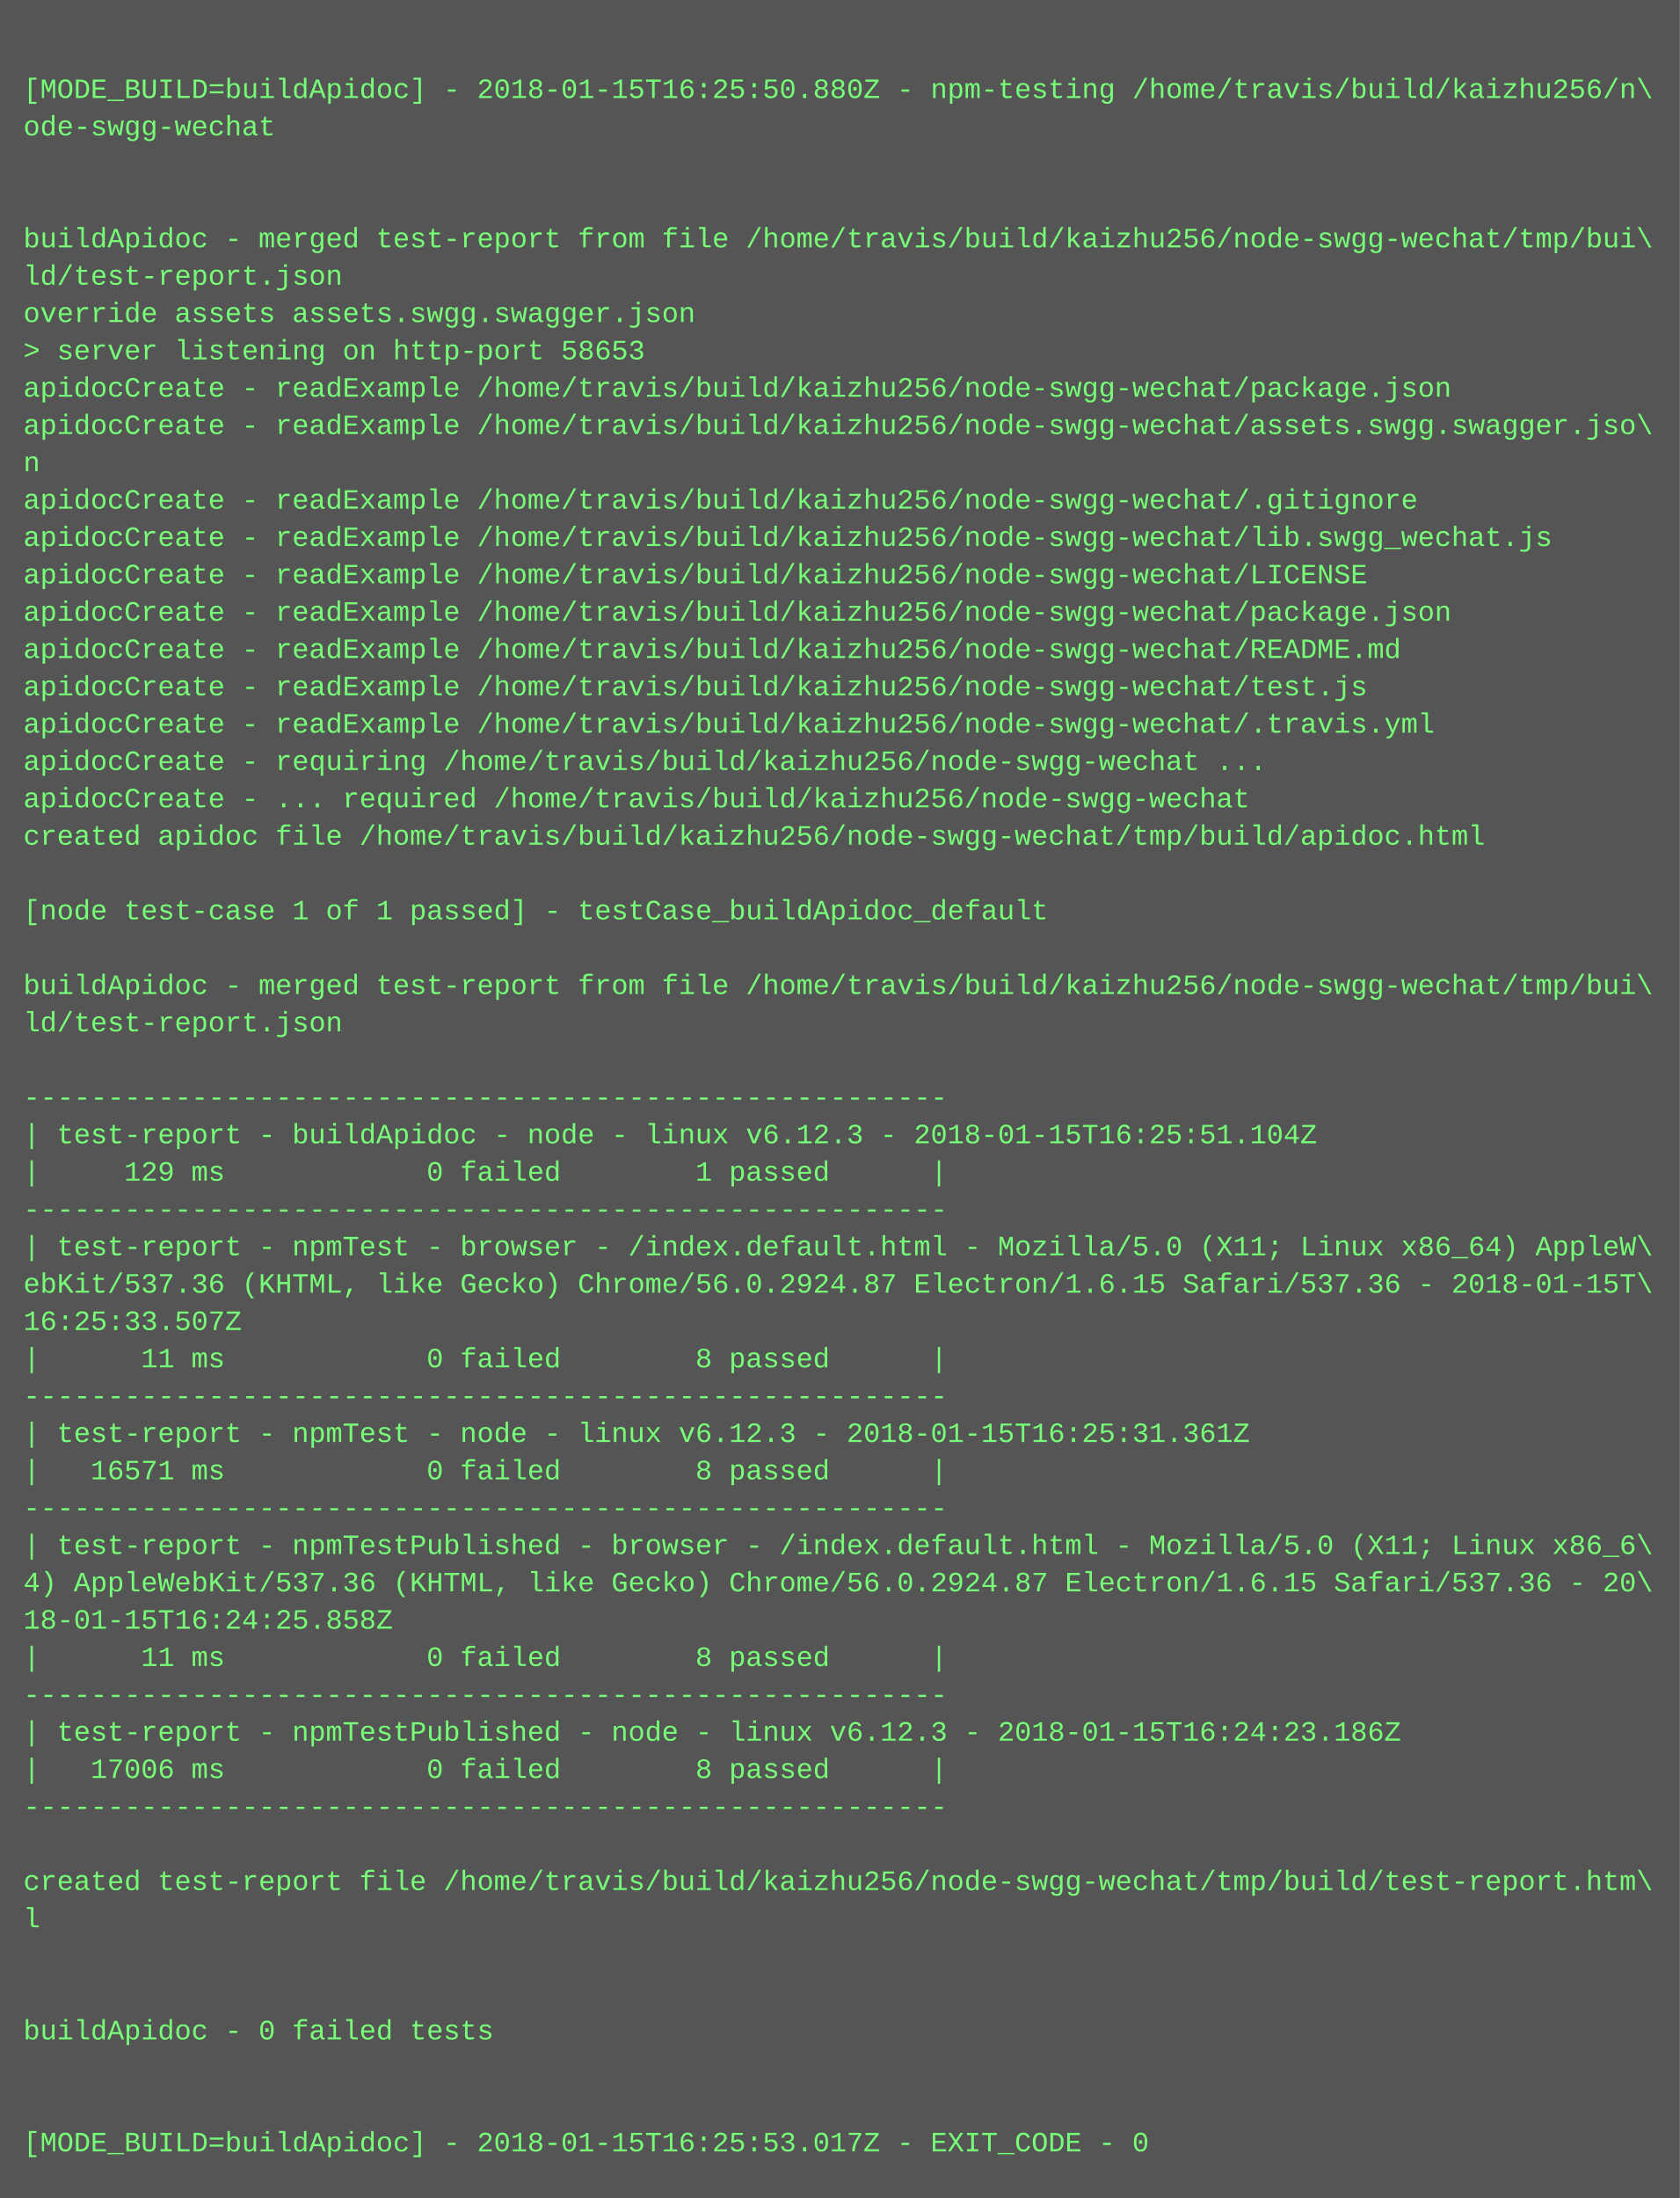
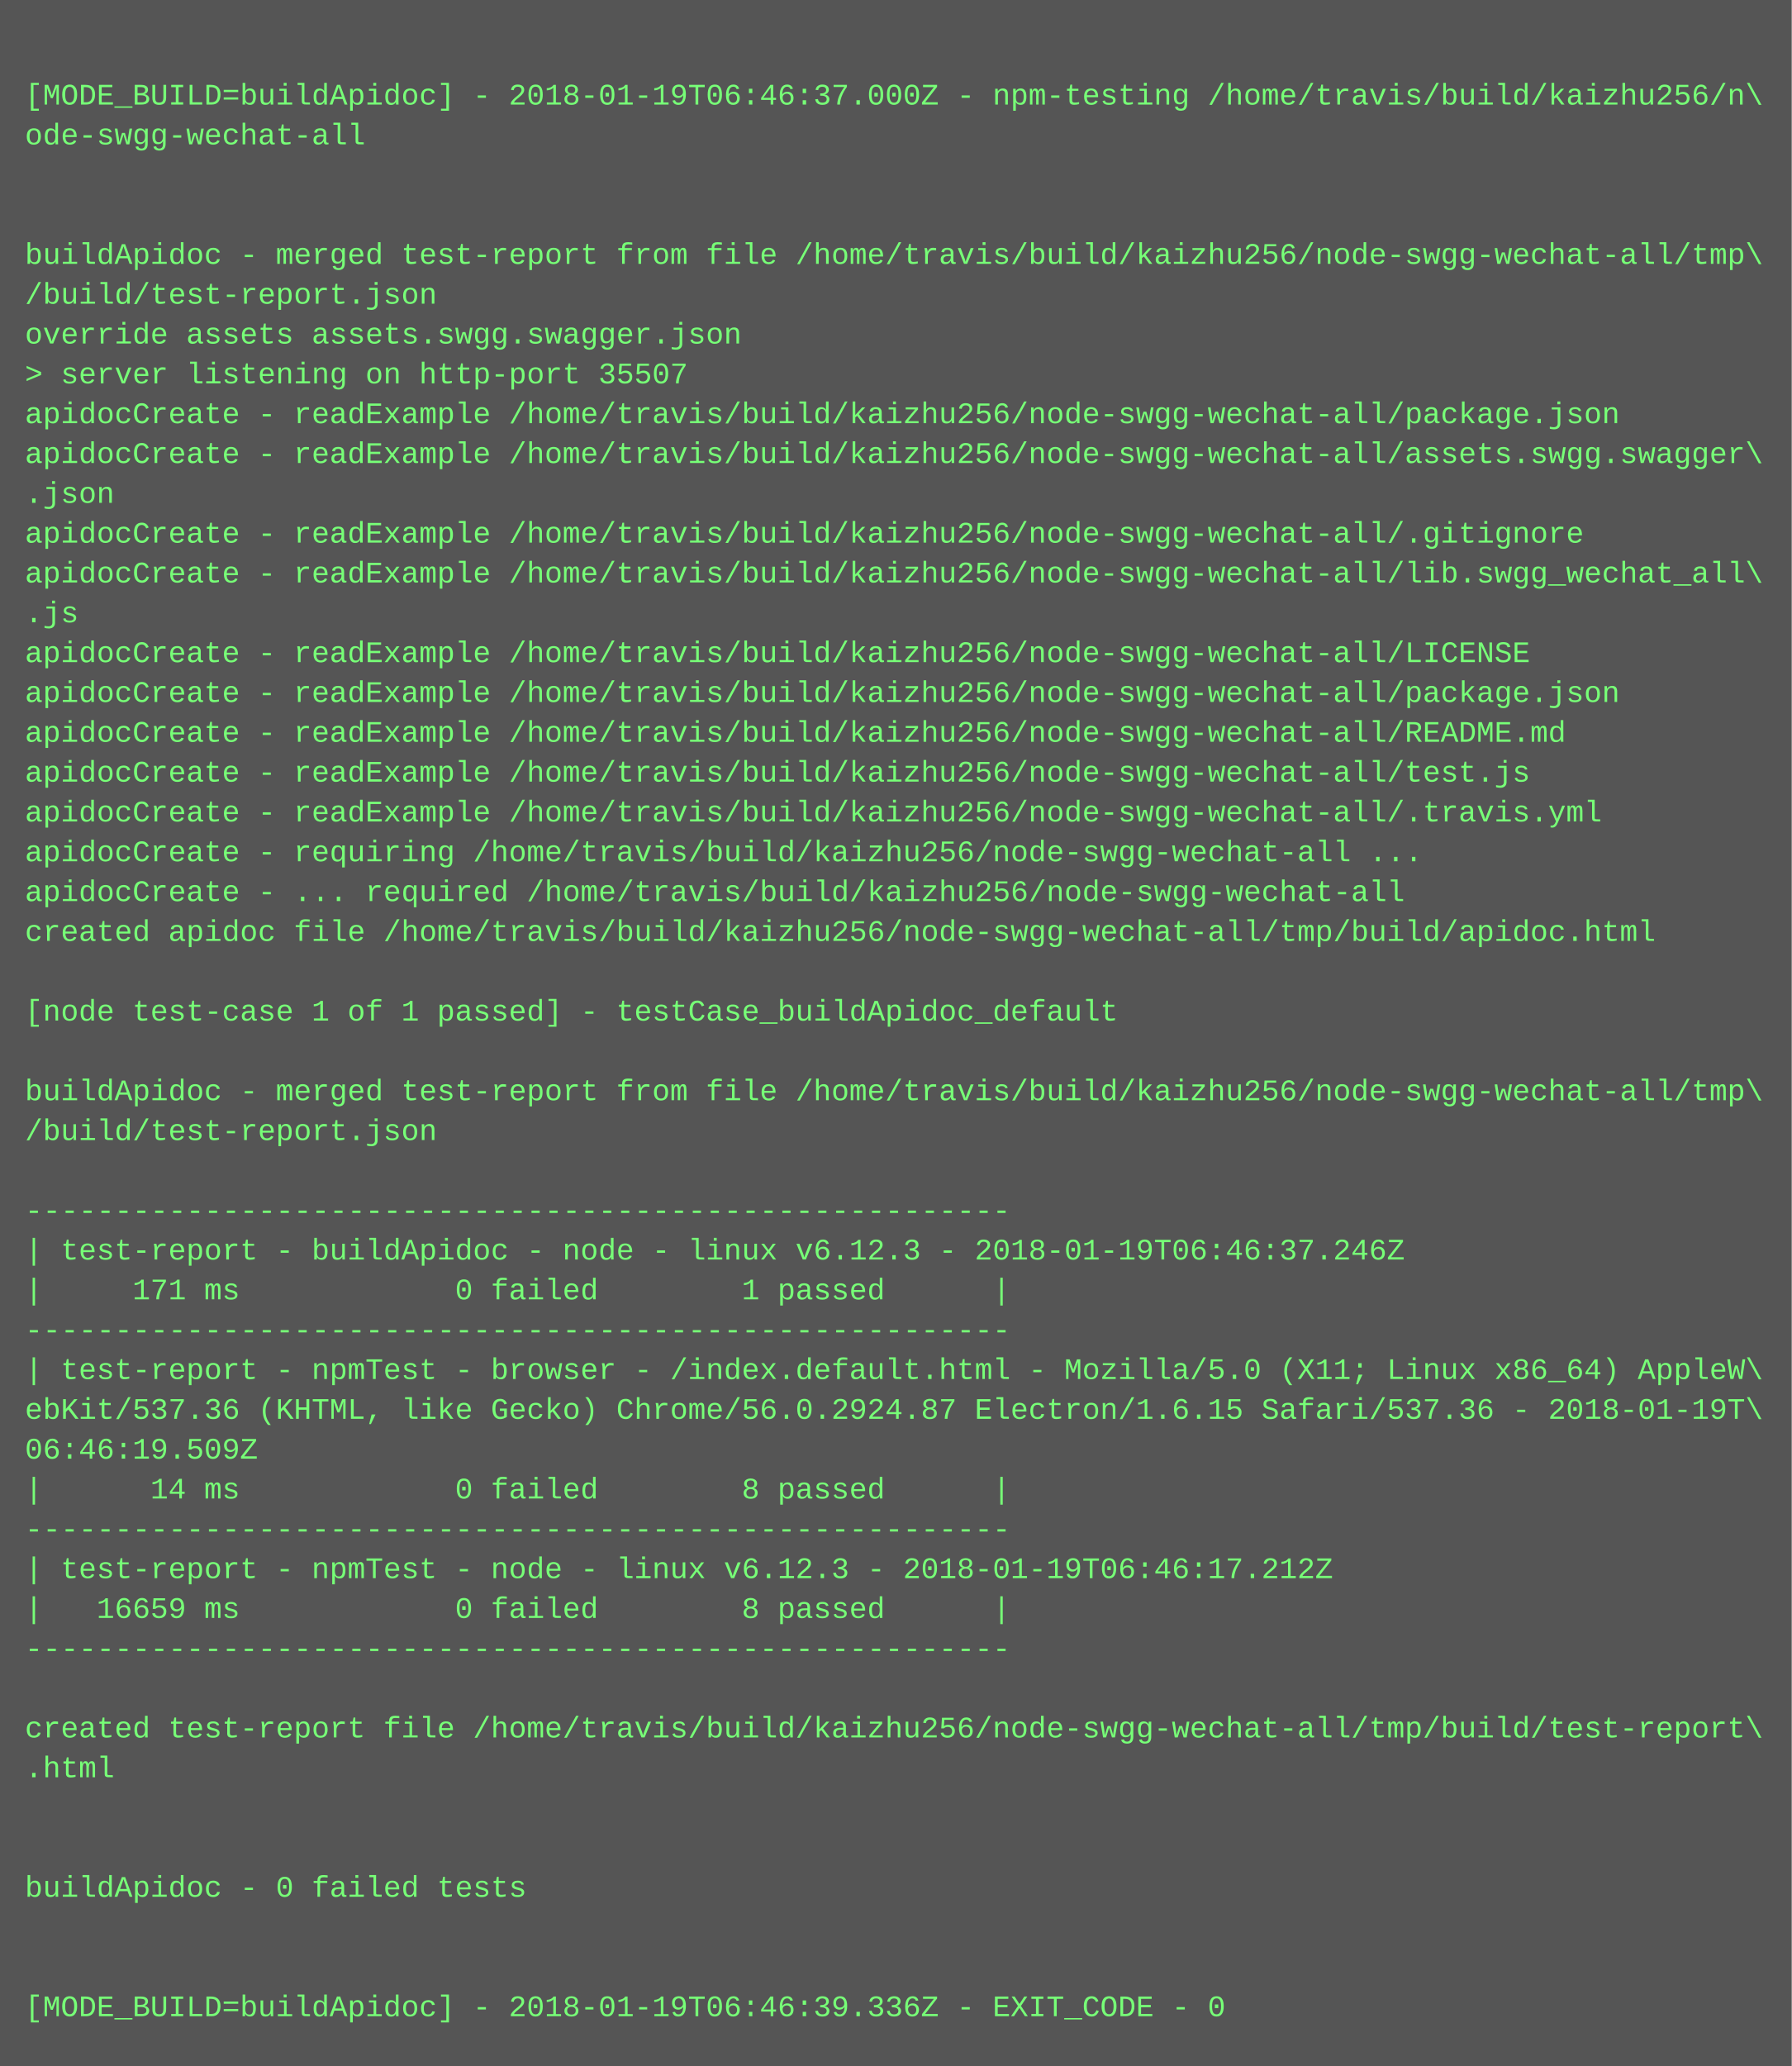
- <svg xmlns="http://www.w3.org/2000/svg" height="942" width="720">
-   <rect height="942" fill="#555" width="720" />
+ <svg xmlns="http://www.w3.org/2000/svg" height="830" width="720">
+   <rect height="830" fill="#555" width="720" />
  <text fill="#7f7" font-family="Courier New" font-size="12" xml:space="preserve">
    <tspan x="10" y="26" />
-     <tspan x="10" y="42">[MODE_BUILD=buildApidoc] - 2018-01-15T16:25:50.880Z - npm-testing /home/travis/build/kaizhu256/n\</tspan>
-     <tspan x="10" y="58">ode-swgg-wechat</tspan>
+     <tspan x="10" y="42">[MODE_BUILD=buildApidoc] - 2018-01-19T06:46:37.000Z - npm-testing /home/travis/build/kaizhu256/n\</tspan>
+     <tspan x="10" y="58">ode-swgg-wechat-all</tspan>
    <tspan x="10" y="74" />
    <tspan x="10" y="90" />
-     <tspan x="10" y="106">buildApidoc - merged test-report from file /home/travis/build/kaizhu256/node-swgg-wechat/tmp/bui\</tspan>
-     <tspan x="10" y="122">ld/test-report.json</tspan>
+     <tspan x="10" y="106">buildApidoc - merged test-report from file /home/travis/build/kaizhu256/node-swgg-wechat-all/tmp\</tspan>
+     <tspan x="10" y="122">/build/test-report.json</tspan>
    <tspan x="10" y="138">override assets assets.swgg.swagger.json</tspan>
-     <tspan x="10" y="154">&gt; server listening on http-port 58653</tspan>
-     <tspan x="10" y="170">apidocCreate - readExample /home/travis/build/kaizhu256/node-swgg-wechat/package.json</tspan>
-     <tspan x="10" y="186">apidocCreate - readExample /home/travis/build/kaizhu256/node-swgg-wechat/assets.swgg.swagger.jso\</tspan>
-     <tspan x="10" y="202">n</tspan>
-     <tspan x="10" y="218">apidocCreate - readExample /home/travis/build/kaizhu256/node-swgg-wechat/.gitignore</tspan>
-     <tspan x="10" y="234">apidocCreate - readExample /home/travis/build/kaizhu256/node-swgg-wechat/lib.swgg_wechat.js</tspan>
-     <tspan x="10" y="250">apidocCreate - readExample /home/travis/build/kaizhu256/node-swgg-wechat/LICENSE</tspan>
-     <tspan x="10" y="266">apidocCreate - readExample /home/travis/build/kaizhu256/node-swgg-wechat/package.json</tspan>
-     <tspan x="10" y="282">apidocCreate - readExample /home/travis/build/kaizhu256/node-swgg-wechat/README.md</tspan>
-     <tspan x="10" y="298">apidocCreate - readExample /home/travis/build/kaizhu256/node-swgg-wechat/test.js</tspan>
-     <tspan x="10" y="314">apidocCreate - readExample /home/travis/build/kaizhu256/node-swgg-wechat/.travis.yml</tspan>
-     <tspan x="10" y="330">apidocCreate - requiring /home/travis/build/kaizhu256/node-swgg-wechat ...</tspan>
-     <tspan x="10" y="346">apidocCreate - ... required /home/travis/build/kaizhu256/node-swgg-wechat</tspan>
-     <tspan x="10" y="362">created apidoc file /home/travis/build/kaizhu256/node-swgg-wechat/tmp/build/apidoc.html</tspan>
-     <tspan x="10" y="378" />
-     <tspan x="10" y="394">[node test-case 1 of 1 passed] - testCase_buildApidoc_default</tspan>
-     <tspan x="10" y="410" />
-     <tspan x="10" y="426">buildApidoc - merged test-report from file /home/travis/build/kaizhu256/node-swgg-wechat/tmp/bui\</tspan>
-     <tspan x="10" y="442">ld/test-report.json</tspan>
-     <tspan x="10" y="458" />
-     <tspan x="10" y="474">-------------------------------------------------------</tspan>
-     <tspan x="10" y="490">| test-report - buildApidoc - node - linux v6.12.3 - 2018-01-15T16:25:51.104Z</tspan>
-     <tspan x="10" y="506">|     129 ms            0 failed        1 passed      |</tspan>
-     <tspan x="10" y="522">-------------------------------------------------------</tspan>
-     <tspan x="10" y="538">| test-report - npmTest - browser - /index.default.html - Mozilla/5.0 (X11; Linux x86_64) AppleW\</tspan>
-     <tspan x="10" y="554">ebKit/537.36 (KHTML, like Gecko) Chrome/56.0.2924.87 Electron/1.6.15 Safari/537.36 - 2018-01-15T\</tspan>
-     <tspan x="10" y="570">16:25:33.507Z</tspan>
-     <tspan x="10" y="586">|      11 ms            0 failed        8 passed      |</tspan>
-     <tspan x="10" y="602">-------------------------------------------------------</tspan>
-     <tspan x="10" y="618">| test-report - npmTest - node - linux v6.12.3 - 2018-01-15T16:25:31.361Z</tspan>
-     <tspan x="10" y="634">|   16571 ms            0 failed        8 passed      |</tspan>
-     <tspan x="10" y="650">-------------------------------------------------------</tspan>
-     <tspan x="10" y="666">| test-report - npmTestPublished - browser - /index.default.html - Mozilla/5.0 (X11; Linux x86_6\</tspan>
-     <tspan x="10" y="682">4) AppleWebKit/537.36 (KHTML, like Gecko) Chrome/56.0.2924.87 Electron/1.6.15 Safari/537.36 - 20\</tspan>
-     <tspan x="10" y="698">18-01-15T16:24:25.858Z</tspan>
-     <tspan x="10" y="714">|      11 ms            0 failed        8 passed      |</tspan>
-     <tspan x="10" y="730">-------------------------------------------------------</tspan>
-     <tspan x="10" y="746">| test-report - npmTestPublished - node - linux v6.12.3 - 2018-01-15T16:24:23.186Z</tspan>
-     <tspan x="10" y="762">|   17006 ms            0 failed        8 passed      |</tspan>
-     <tspan x="10" y="778">-------------------------------------------------------</tspan>
+     <tspan x="10" y="154">&gt; server listening on http-port 35507</tspan>
+     <tspan x="10" y="170">apidocCreate - readExample /home/travis/build/kaizhu256/node-swgg-wechat-all/package.json</tspan>
+     <tspan x="10" y="186">apidocCreate - readExample /home/travis/build/kaizhu256/node-swgg-wechat-all/assets.swgg.swagger\</tspan>
+     <tspan x="10" y="202">.json</tspan>
+     <tspan x="10" y="218">apidocCreate - readExample /home/travis/build/kaizhu256/node-swgg-wechat-all/.gitignore</tspan>
+     <tspan x="10" y="234">apidocCreate - readExample /home/travis/build/kaizhu256/node-swgg-wechat-all/lib.swgg_wechat_all\</tspan>
+     <tspan x="10" y="250">.js</tspan>
+     <tspan x="10" y="266">apidocCreate - readExample /home/travis/build/kaizhu256/node-swgg-wechat-all/LICENSE</tspan>
+     <tspan x="10" y="282">apidocCreate - readExample /home/travis/build/kaizhu256/node-swgg-wechat-all/package.json</tspan>
+     <tspan x="10" y="298">apidocCreate - readExample /home/travis/build/kaizhu256/node-swgg-wechat-all/README.md</tspan>
+     <tspan x="10" y="314">apidocCreate - readExample /home/travis/build/kaizhu256/node-swgg-wechat-all/test.js</tspan>
+     <tspan x="10" y="330">apidocCreate - readExample /home/travis/build/kaizhu256/node-swgg-wechat-all/.travis.yml</tspan>
+     <tspan x="10" y="346">apidocCreate - requiring /home/travis/build/kaizhu256/node-swgg-wechat-all ...</tspan>
+     <tspan x="10" y="362">apidocCreate - ... required /home/travis/build/kaizhu256/node-swgg-wechat-all</tspan>
+     <tspan x="10" y="378">created apidoc file /home/travis/build/kaizhu256/node-swgg-wechat-all/tmp/build/apidoc.html</tspan>
+     <tspan x="10" y="394" />
+     <tspan x="10" y="410">[node test-case 1 of 1 passed] - testCase_buildApidoc_default</tspan>
+     <tspan x="10" y="426" />
+     <tspan x="10" y="442">buildApidoc - merged test-report from file /home/travis/build/kaizhu256/node-swgg-wechat-all/tmp\</tspan>
+     <tspan x="10" y="458">/build/test-report.json</tspan>
+     <tspan x="10" y="474" />
+     <tspan x="10" y="490">-------------------------------------------------------</tspan>
+     <tspan x="10" y="506">| test-report - buildApidoc - node - linux v6.12.3 - 2018-01-19T06:46:37.246Z</tspan>
+     <tspan x="10" y="522">|     171 ms            0 failed        1 passed      |</tspan>
+     <tspan x="10" y="538">-------------------------------------------------------</tspan>
+     <tspan x="10" y="554">| test-report - npmTest - browser - /index.default.html - Mozilla/5.0 (X11; Linux x86_64) AppleW\</tspan>
+     <tspan x="10" y="570">ebKit/537.36 (KHTML, like Gecko) Chrome/56.0.2924.87 Electron/1.6.15 Safari/537.36 - 2018-01-19T\</tspan>
+     <tspan x="10" y="586">06:46:19.509Z</tspan>
+     <tspan x="10" y="602">|      14 ms            0 failed        8 passed      |</tspan>
+     <tspan x="10" y="618">-------------------------------------------------------</tspan>
+     <tspan x="10" y="634">| test-report - npmTest - node - linux v6.12.3 - 2018-01-19T06:46:17.212Z</tspan>
+     <tspan x="10" y="650">|   16659 ms            0 failed        8 passed      |</tspan>
+     <tspan x="10" y="666">-------------------------------------------------------</tspan>
+     <tspan x="10" y="682" />
+     <tspan x="10" y="698">created test-report file /home/travis/build/kaizhu256/node-swgg-wechat-all/tmp/build/test-report\</tspan>
+     <tspan x="10" y="714">.html</tspan>
+     <tspan x="10" y="730" />
+     <tspan x="10" y="746" />
+     <tspan x="10" y="762">buildApidoc - 0 failed tests</tspan>
+     <tspan x="10" y="778" />
    <tspan x="10" y="794" />
-     <tspan x="10" y="810">created test-report file /home/travis/build/kaizhu256/node-swgg-wechat/tmp/build/test-report.htm\</tspan>
-     <tspan x="10" y="826">l</tspan>
-     <tspan x="10" y="842" />
-     <tspan x="10" y="858" />
-     <tspan x="10" y="874">buildApidoc - 0 failed tests</tspan>
-     <tspan x="10" y="890" />
-     <tspan x="10" y="906" />
-     <tspan x="10" y="922">[MODE_BUILD=buildApidoc] - 2018-01-15T16:25:53.017Z - EXIT_CODE - 0</tspan>
+     <tspan x="10" y="810">[MODE_BUILD=buildApidoc] - 2018-01-19T06:46:39.336Z - EXIT_CODE - 0</tspan>
  </text>
</svg>
